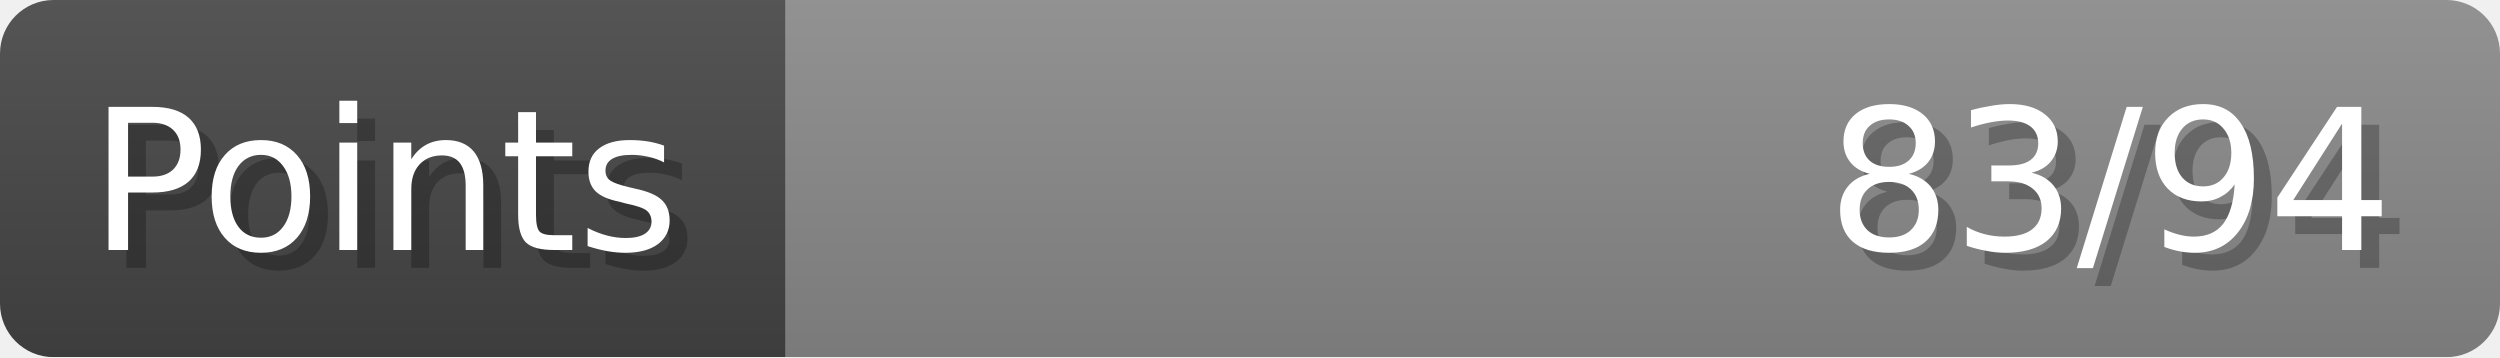
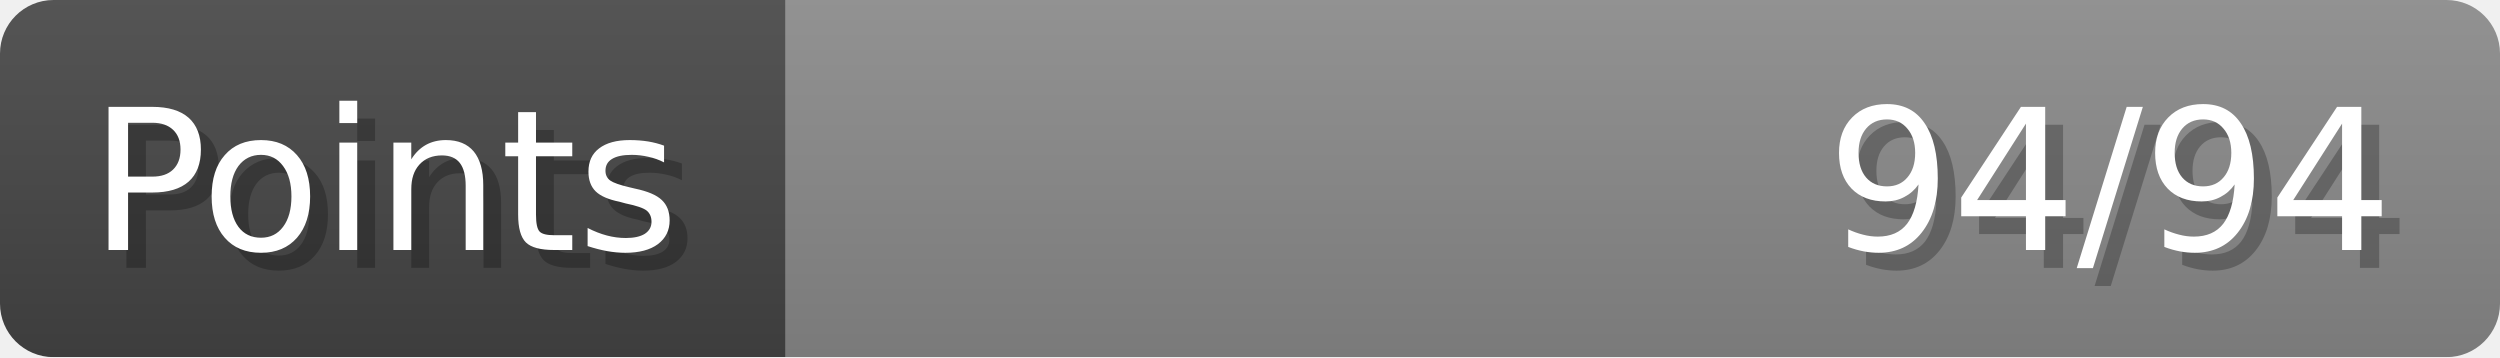
- <svg xmlns="http://www.w3.org/2000/svg" width="140px" height="20px" role="img" aria-label="Points: 83/94">
+ <svg xmlns="http://www.w3.org/2000/svg" width="140px" height="20px" role="img" aria-label="Points: 94/94">
  <linearGradient id="a" x2="0" y2="100%">
    <stop offset="0" stop-opacity=".1" stop-color="#EEE" />
    <stop offset="1" stop-opacity=".1" />
  </linearGradient>
  <mask id="m">
    <rect width="100%" height="100%" rx="3" fill="#FFF" />
  </mask>
  <g mask="url(#m)">
    <rect x="0" y="0" width="44" height="20" fill="#444" />
    <svg x="44" y="0" width="96" height="20">
      <rect width="100%" height="100%" fill="#888888" />
      <rect width="0%" height="100%" fill="#33CC11" transform="">
-         <animate attributeName="width" begin="0.5s" dur="600ms" from="0%" to="88%" repeatCount="1" fill="freeze" calcMode="spline" keyTimes="0; 1" keySplines="0.3, 0.61, 0.355, 1" />
+         <animate attributeName="width" begin="0.5s" dur="600ms" from="0%" to="100%" repeatCount="1" fill="freeze" calcMode="spline" keyTimes="0; 1" keySplines="0.3, 0.61, 0.355, 1" />
      </rect>
    </svg>
    <rect width="140" height="20" fill="url(#a)" />
  </g>
  <g aria-hidden="true" font-size="11" font-family="Verdana, DejaVu Sans, sans-serif" fill="#FFFFFF">
    <text x="6" y="15" fill="#000" opacity="0.25">Points</text>
    <text x="5" y="14">Points</text>
-     <text x="135" y="15" fill="#000" opacity="0.25" text-anchor="end">83/94</text>
-     <text x="134" y="14" text-anchor="end">83/94</text>
+     <text x="135" y="15" fill="#000" opacity="0.25" text-anchor="end">94/94</text>
+     <text x="134" y="14" text-anchor="end">94/94</text>
  </g>
</svg>
